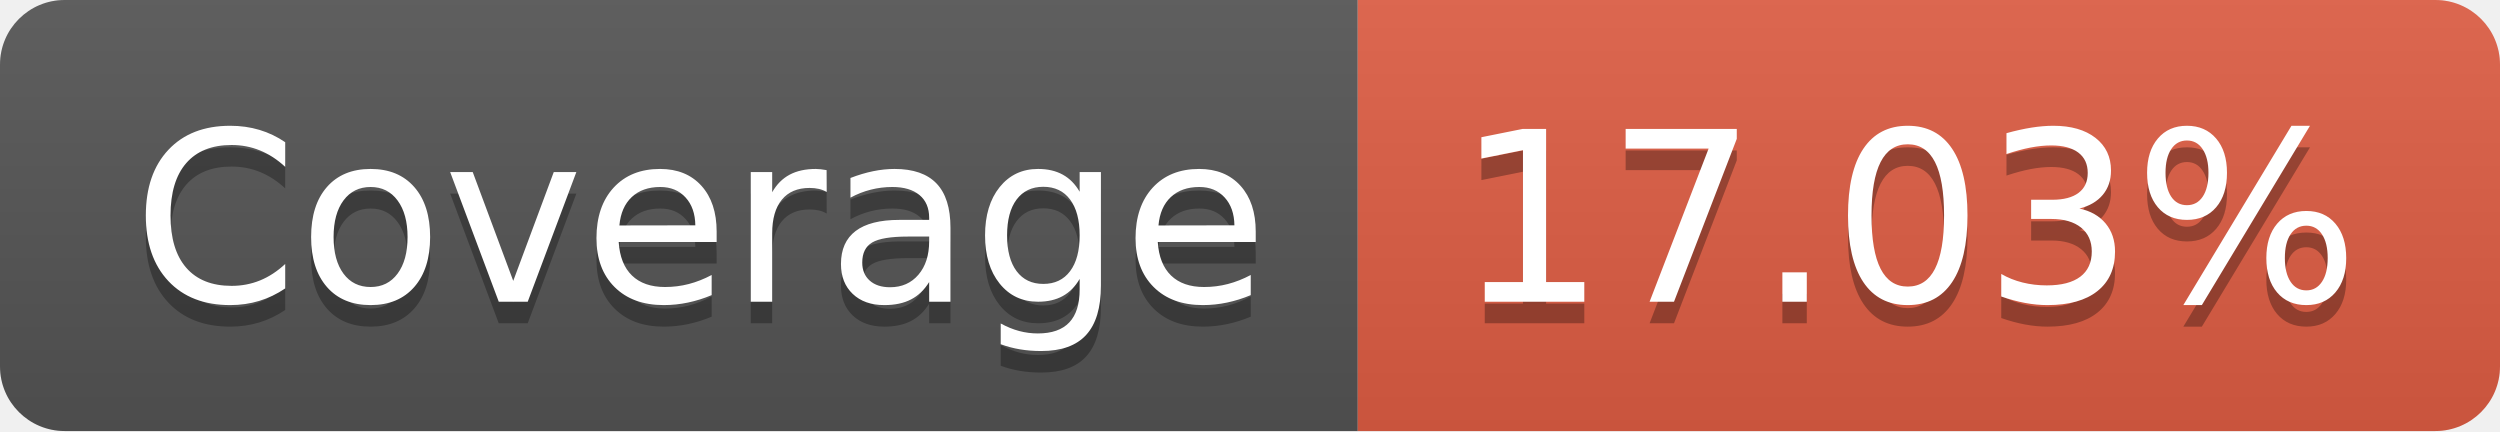
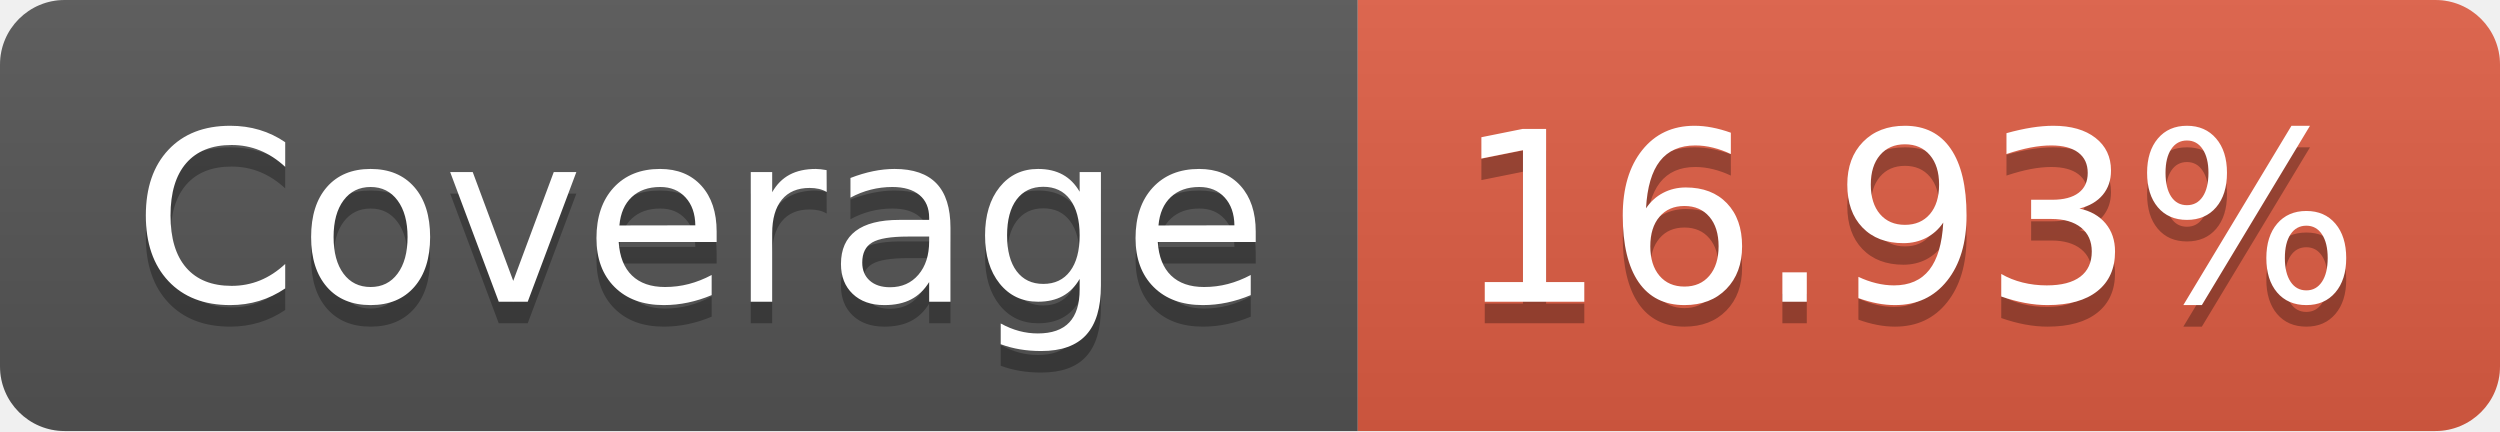
- <svg xmlns="http://www.w3.org/2000/svg" width="116" height="20" role="img" aria-label="Coverage: 17.03%">
+ <svg xmlns="http://www.w3.org/2000/svg" width="116" height="20" role="img" aria-label="Coverage: 16.93%">
  <linearGradient id="s" x2="0" y2="100%">
    <stop offset="0" stop-color="#bbb" stop-opacity=".1" />
    <stop offset="1" stop-opacity=".1" />
  </linearGradient>
  <clipPath id="r">
    <rect width="116" height="20" rx="3" fill="#fff" />
  </clipPath>
  <g clip-path="url(#r)">
    <rect width="63" height="20" fill="#555" />
    <rect x="63" width="53" height="20" fill="#e05d44" />
    <rect width="116" height="20" fill="url(#s)" />
  </g>
  <g fill="#fff" text-anchor="middle" font-family="Verdana,Geneva,DejaVu Sans,sans-serif" text-rendering="geometricPrecision" font-size="110">
    <text aria-hidden="true" x="325" y="150" fill="#010101" fill-opacity=".3" transform="scale(.1)" textLength="530">Coverage</text>
    <text x="325" y="140" transform="scale(.1)" fill="#fff" textLength="530">Coverage</text>
-     <text aria-hidden="true" x="885" y="150" fill="#010101" fill-opacity=".3" transform="scale(.1)" textLength="430">17.03%</text>
-     <text x="885" y="140" transform="scale(.1)" fill="#fff" textLength="430">17.03%</text>
+     <text aria-hidden="true" x="885" y="150" fill="#010101" fill-opacity=".3" transform="scale(.1)" textLength="430">16.93%</text>
+     <text x="885" y="140" transform="scale(.1)" fill="#fff" textLength="430">16.93%</text>
  </g>
</svg>
